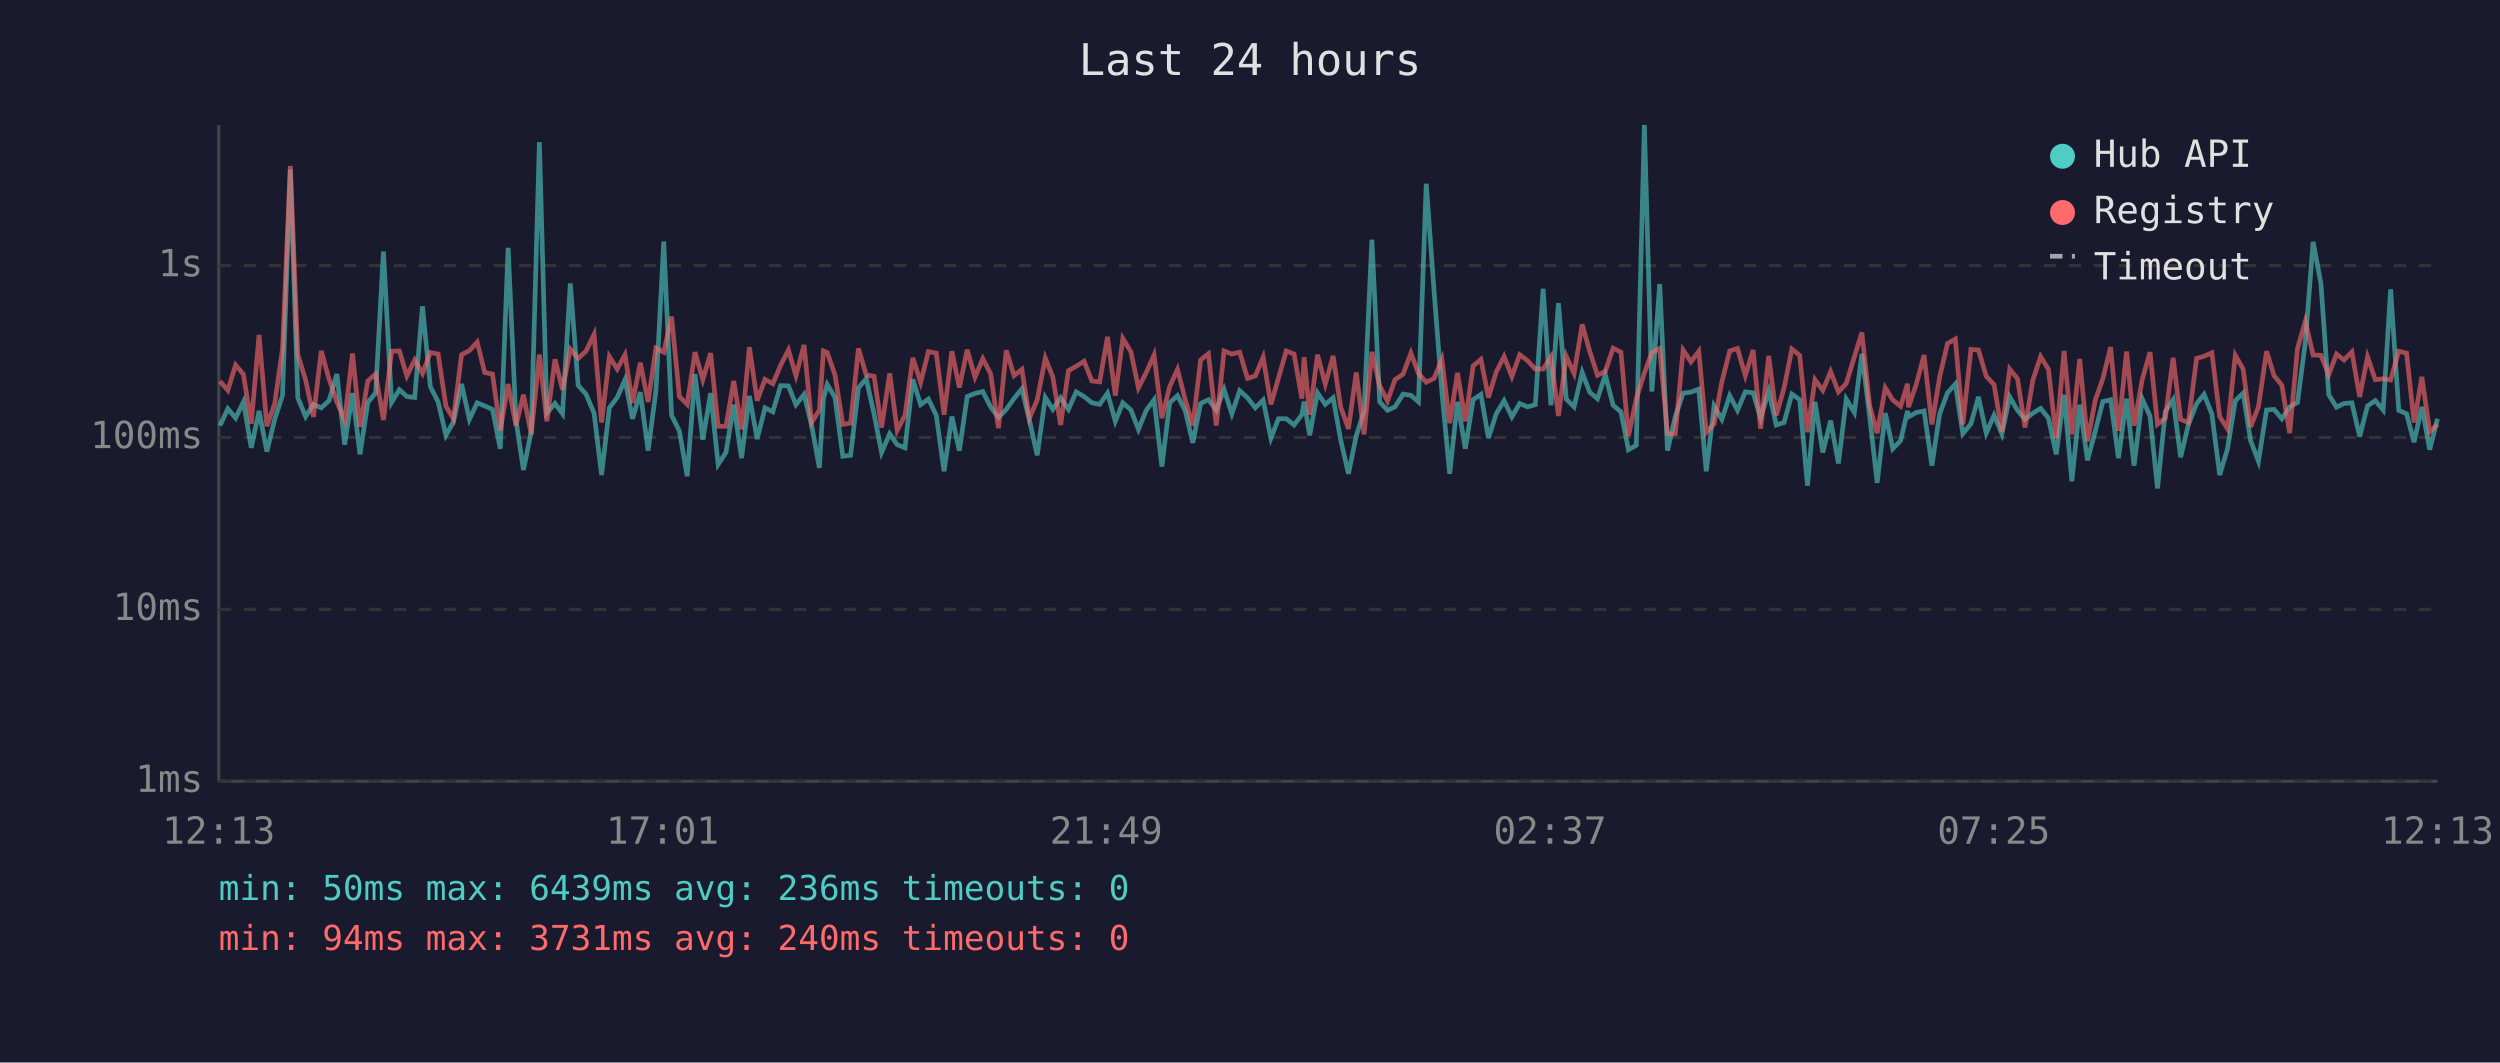
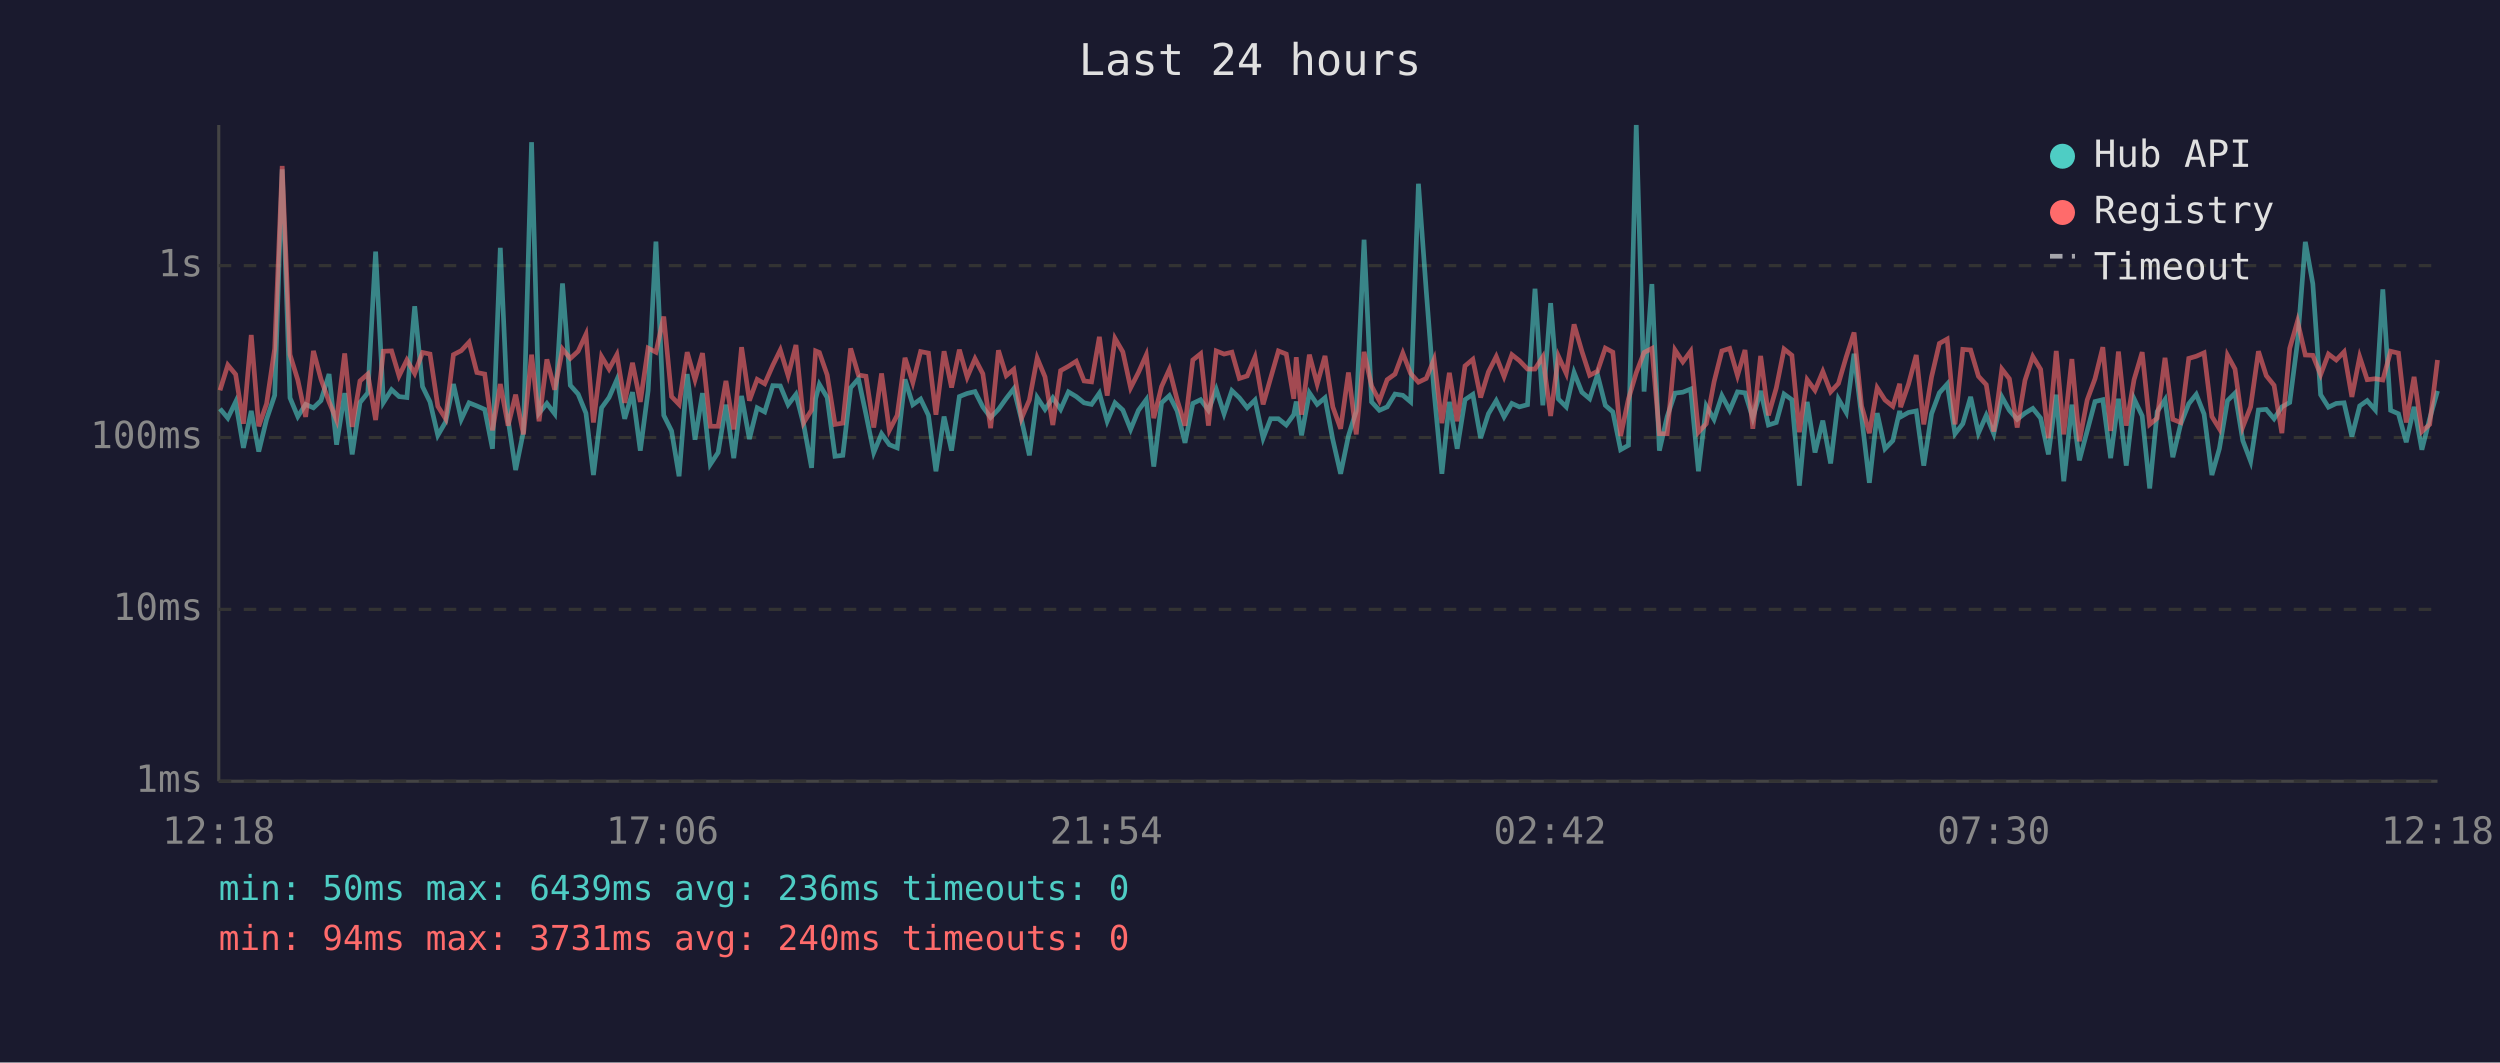
<svg xmlns="http://www.w3.org/2000/svg" viewBox="0 0 800 340" font-family="monospace" font-size="12">
  <rect width="800" height="340" fill="#1a1a2e" />
  <text x="400" y="24" fill="#e0e0e0" font-size="14" text-anchor="middle">Last 24 hours</text>
  <line x1="70" y1="40" x2="70" y2="250" stroke="#444" stroke-width="1" />
  <line x1="70" y1="250" x2="780" y2="250" stroke="#444" stroke-width="1" />
  <line x1="70" y1="250" x2="780" y2="250" stroke="#333" stroke-width="1" stroke-dasharray="4" />
  <text x="65" y="250" fill="#888" text-anchor="end" dominant-baseline="middle">1ms</text>
  <line x1="70" y1="195" x2="780" y2="195" stroke="#333" stroke-width="1" stroke-dasharray="4" />
  <text x="65" y="195" fill="#888" text-anchor="end" dominant-baseline="middle">10ms</text>
  <line x1="70" y1="140" x2="780" y2="140" stroke="#333" stroke-width="1" stroke-dasharray="4" />
  <text x="65" y="140" fill="#888" text-anchor="end" dominant-baseline="middle">100ms</text>
  <line x1="70" y1="85" x2="780" y2="85" stroke="#333" stroke-width="1" stroke-dasharray="4" />
  <text x="65" y="85" fill="#888" text-anchor="end" dominant-baseline="middle">1s</text>
-   <text x="70" y="270" fill="#888" text-anchor="middle">12:13</text>
-   <text x="212" y="270" fill="#888" text-anchor="middle">17:01</text>
-   <text x="354" y="270" fill="#888" text-anchor="middle">21:49</text>
-   <text x="496" y="270" fill="#888" text-anchor="middle">02:37</text>
-   <text x="638" y="270" fill="#888" text-anchor="middle">07:25</text>
-   <text x="780" y="270" fill="#888" text-anchor="middle">12:13</text>
-   <polyline points="70.4,136.2 72.9,130.8 75.4,133.8 77.9,128.6 80.4,143.3 82.9,131.5 85.4,144.5 87.9,134.2 90.4,126.5 92.9,54.2 95.3,127.3 97.8,133.3 100.3,129.4 102.8,130.5 105.3,128.2 107.8,119.7 110.3,142.3 112.8,125.8 115.2,145.4 117.7,128.8 120.2,125.7 122.7,80.5 125.3,128.8 127.8,124.7 130.2,126.9 132.7,127.2 135.2,98.0 137.7,123.7 140.2,128.6 142.7,139.3 145.1,135.0 147.7,122.9 150.2,134.2 152.7,128.9 155.1,129.9 157.6,131.0 160.1,143.6 162.6,79.3 165.1,134.4 167.5,150.4 170.0,138.1 172.6,45.5 175.0,132.2 177.6,129.1 180.0,132.4 182.5,90.7 185.0,123.3 187.5,126.1 190.1,132.2 192.5,152.0 195.0,130.5 197.5,127.2 200.0,121.5 202.4,134.0 204.9,125.5 207.4,144.2 209.9,125.0 212.4,77.3 214.9,132.9 217.4,137.9 219.9,152.4 222.4,119.7 224.9,140.7 227.4,125.8 229.8,148.6 232.3,144.8 234.8,129.5 237.3,146.6 239.8,126.7 242.3,140.5 244.8,130.5 247.3,131.8 249.8,123.4 252.3,123.5 254.7,129.5 257.3,126.2 259.7,136.0 262.2,149.7 263.5,127.6 264.7,123.0 267.2,127.2 269.7,146.0 272.2,145.7 274.7,124.1 277.2,121.2 279.7,132.5 282.1,144.8 284.7,138.8 287.1,142.3 289.6,143.3 292.1,121.4 294.6,129.5 297.1,127.7 299.6,132.9 302.1,150.8 304.6,133.3 307.0,144.2 309.5,126.9 312.0,125.9 314.5,125.3 317.0,130.2 319.5,133.6 322.0,131.0 324.5,127.5 327.0,124.4 329.4,134.4 331.9,145.7 334.5,127.2 336.9,131.0 339.4,127.3 341.9,131.0 344.4,125.4 346.9,126.9 349.4,128.9 351.9,129.4 354.4,125.8 356.9,134.8 359.3,128.9 361.9,131.2 364.3,137.4 366.8,131.3 369.3,127.9 371.8,149.3 374.3,128.9 376.8,126.6 379.3,131.5 381.7,141.7 384.2,129.1 386.7,127.9 389.2,131.3 391.7,124.6 394.2,132.4 396.7,125.0 399.2,127.3 401.7,130.5 404.2,128.0 406.7,140.2 409.1,134.0 411.6,134.0 414.1,136.0 416.6,132.7 417.3,128.5 419.1,139.3 421.6,125.7 424.1,129.4 426.6,127.3 429.0,140.7 431.5,151.6 434.0,139.5 436.5,131.5 439.0,76.7 441.5,128.6 444.0,131.3 446.4,130.2 449.0,126.1 451.5,126.5 453.9,128.6 456.4,58.8 458.9,93.1 461.4,125.4 463.9,151.6 466.4,128.6 468.9,143.6 471.4,127.9 473.9,126.2 476.3,140.2 478.8,132.4 481.3,128.2 483.8,133.4 486.3,129.1 488.8,130.2 491.3,129.5 493.8,92.4 496.3,129.7 498.7,97.0 501.2,127.7 503.7,130.2 506.3,119.2 508.7,125.5 511.2,127.6 513.7,119.9 516.2,129.7 518.7,131.8 521.1,143.9 523.6,142.5 526.2,40.0 528.6,125.3 531.1,90.9 533.6,144.2 536.1,133.3 538.6,125.8 541.1,125.5 543.6,124.5 546.0,150.8 548.5,129.9 551.0,134.2 553.5,126.6 556.0,131.3 558.5,125.4 561.0,125.7 563.4,133.8 566.0,125.1 568.4,136.0 570.9,135.2 573.4,126.1 575.9,127.9 578.4,155.4 580.8,128.6 583.3,144.8 585.8,134.6 588.3,148.3 590.8,127.7 593.4,132.0 595.8,113.2 598.3,133.4 600.7,154.5 603.3,132.2 605.7,143.6 608.2,141.0 610.4,131.5 610.7,133.4 613.2,132.0 615.7,131.5 618.2,149.0 620.7,132.4 623.2,125.7 625.7,122.9 628.1,138.8 630.7,135.6 633.1,127.0 635.6,138.6 638.1,132.9 640.6,138.8 643.1,127.0 645.6,131.3 648.0,134.2 650.5,132.2 653.0,130.7 655.5,133.8 658.0,145.4 660.5,126.3 663.0,154.0 665.5,129.5 668.0,147.3 670.5,137.9 672.9,128.5 675.4,127.9 677.9,146.6 680.5,127.6 682.9,149.0 685.5,127.6 688.0,133.1 690.4,156.3 692.9,131.7 695.4,127.9 697.8,146.3 700.3,135.8 702.9,129.2 705.3,126.2 707.8,132.5 710.3,152.0 712.8,143.6 715.3,128.2 717.8,125.8 720.2,141.0 722.7,147.6 725.3,131.2 727.7,131.0 730.2,134.0 732.7,130.2 735.2,128.8 737.7,109.5 740.2,77.4 742.7,90.8 745.2,126.3 747.7,130.3 750.1,129.1 752.6,128.9 755.1,139.7 757.6,129.9 760.1,128.2 762.6,131.2 765.0,92.6 767.6,131.3 770.1,132.4 772.5,141.5 775.0,130.2 777.5,143.9 780.0,134.0" fill="none" stroke="#4ecdc4" stroke-width="1.5" opacity="0.6" />
-   <polyline points="70.4,122.0 72.9,124.9 75.4,116.8 77.9,119.8 80.4,135.6 82.9,107.2 85.4,136.4 87.9,129.2 90.4,111.6 92.9,53.1 95.3,113.5 97.8,121.6 100.3,133.4 102.8,112.3 105.3,121.3 107.8,128.6 110.3,134.4 112.8,113.1 115.2,136.6 117.7,121.9 120.2,119.7 122.7,134.4 125.3,112.4 127.8,112.3 130.2,120.3 132.7,115.2 135.2,119.5 137.7,112.8 140.2,113.3 142.7,130.0 145.1,134.0 147.7,113.5 150.2,112.2 152.7,109.5 155.1,119.2 157.6,119.7 160.1,137.7 162.6,122.9 165.1,136.2 167.5,126.3 170.0,139.0 172.6,113.5 175.0,134.8 177.6,115.0 180.0,124.7 182.5,111.7 185.0,114.7 187.5,112.4 190.1,107.0 192.5,135.2 195.0,114.1 197.5,118.1 200.0,113.5 202.4,128.9 204.9,116.1 207.4,128.6 209.9,111.4 212.4,112.7 214.9,101.3 217.4,126.9 219.9,129.4 222.4,112.7 224.9,121.5 227.4,113.0 229.8,136.4 232.3,136.4 234.8,121.9 237.3,137.4 239.8,111.1 242.3,128.2 244.8,121.4 247.3,122.8 249.8,116.9 252.3,112.0 254.7,120.2 257.3,110.4 259.7,135.2 262.2,131.2 263.5,112.3 264.7,112.8 267.2,120.0 269.7,135.8 272.2,135.4 274.7,111.5 277.2,120.0 279.7,120.4 282.1,136.8 284.7,119.5 287.1,137.7 289.6,132.9 292.1,114.5 294.6,122.4 297.1,112.5 299.6,113.0 302.1,132.7 304.6,112.4 307.0,124.0 309.5,111.9 312.0,120.7 314.5,114.8 317.0,119.6 319.5,137.0 322.0,112.1 324.5,120.2 327.0,118.2 329.4,133.8 331.9,128.0 334.5,114.6 336.9,120.6 339.4,136.0 341.9,118.6 344.4,117.2 346.9,115.6 349.4,121.9 351.9,122.2 354.4,107.8 356.9,126.6 359.3,108.3 361.9,112.6 364.3,124.1 366.8,119.2 369.3,113.6 371.8,133.8 374.3,123.7 376.8,118.2 379.3,128.0 381.7,136.2 384.2,115.2 386.7,113.2 389.2,136.2 391.7,112.3 394.2,113.3 396.7,112.7 399.2,121.1 401.7,120.3 404.2,114.3 406.7,129.4 409.1,121.0 411.6,112.3 414.1,113.3 416.6,127.6 417.3,114.3 419.1,132.7 421.6,113.5 424.1,122.9 426.6,113.9 429.0,130.2 431.5,137.2 434.0,119.2 436.5,139.0 439.0,112.6 441.5,123.5 444.0,128.3 446.4,121.5 449.0,119.7 451.5,113.0 453.9,119.5 456.4,122.3 458.9,121.1 461.4,115.0 463.9,135.4 466.4,119.3 468.9,134.8 471.4,117.1 473.9,115.0 476.3,127.2 478.8,119.0 481.3,114.1 483.8,120.5 486.3,113.5 488.8,115.4 491.3,118.1 493.8,118.1 496.3,114.2 498.7,133.1 501.2,114.0 503.7,119.5 506.3,103.8 508.7,112.4 511.2,120.1 513.7,118.8 516.2,111.4 518.7,112.7 521.1,139.5 523.6,127.7 526.2,119.3 528.6,112.8 531.1,111.5 533.6,138.8 536.1,138.8 538.6,112.0 541.1,115.8 543.6,112.4 546.0,138.3 548.5,135.6 551.0,122.2 553.5,112.3 556.0,111.5 558.5,120.2 561.0,112.0 563.4,137.2 566.0,113.9 568.4,132.9 570.9,124.2 573.4,111.7 575.9,113.7 578.4,138.3 580.8,121.5 583.3,124.9 585.8,118.9 588.3,125.4 590.8,122.7 593.4,114.2 595.8,106.4 598.3,129.9 600.7,138.6 603.3,124.1 605.7,128.0 608.2,130.0 610.4,122.8 610.7,130.3 613.2,123.0 615.7,113.6 618.2,135.8 620.7,120.6 623.2,109.9 625.7,108.5 628.1,135.8 630.7,111.8 633.1,112.0 635.6,120.4 638.1,123.1 640.6,138.1 643.1,118.1 645.6,121.2 648.0,136.8 650.5,121.7 653.0,114.1 655.5,118.2 658.0,140.2 660.5,112.3 663.0,139.0 665.5,114.9 668.0,141.2 670.5,128.0 672.9,121.2 675.4,111.1 677.9,137.9 680.5,112.5 682.9,136.2 685.5,121.5 688.0,112.7 690.4,135.8 692.9,133.8 695.4,114.5 697.8,134.2 700.3,135.2 702.9,114.7 705.3,114.0 707.8,112.9 710.3,133.3 712.8,137.2 715.3,113.7 717.8,118.1 720.2,136.6 722.7,130.2 725.3,112.4 727.7,120.2 730.2,123.3 732.7,138.6 735.2,111.5 737.7,102.8 740.2,113.6 742.7,113.7 745.2,119.9 747.7,113.3 750.1,115.2 752.6,112.6 755.1,127.0 757.6,114.2 760.1,121.5 762.6,121.2 765.0,121.6 767.6,112.4 770.1,113.0 772.5,135.2 775.0,120.6 777.5,138.1 780.0,135.8" fill="none" stroke="#ff6b6b" stroke-width="1.5" opacity="0.6" />
+   <text x="70" y="270" fill="#888" text-anchor="middle">12:18</text>
+   <text x="212" y="270" fill="#888" text-anchor="middle">17:06</text>
+   <text x="354" y="270" fill="#888" text-anchor="middle">21:54</text>
+   <text x="496" y="270" fill="#888" text-anchor="middle">02:42</text>
+   <text x="638" y="270" fill="#888" text-anchor="middle">07:30</text>
+   <text x="780" y="270" fill="#888" text-anchor="middle">12:18</text>
+   <polyline points="70.4,130.8 72.9,133.8 75.4,128.6 77.9,143.3 80.4,131.5 82.8,144.5 85.3,134.2 87.9,126.5 90.3,54.2 92.8,127.3 95.3,133.3 97.8,129.4 100.3,130.5 102.7,128.2 105.3,119.7 107.7,142.3 110.3,125.8 112.7,145.4 115.2,128.8 117.7,125.7 120.2,80.5 122.7,128.8 125.3,124.7 127.7,126.9 130.2,127.2 132.7,98.0 135.2,123.7 137.6,128.6 140.1,139.3 142.6,135.0 145.1,122.9 147.6,134.2 150.1,128.9 152.6,129.9 155.1,131.0 157.6,143.6 160.1,79.3 162.6,134.4 165.0,150.4 167.5,138.1 170.1,45.5 172.5,132.2 175.0,129.1 177.5,132.4 180.0,90.7 182.5,123.3 185.0,126.1 187.5,132.2 189.9,152.0 192.5,130.5 194.9,127.2 197.4,121.5 199.9,134.0 202.4,125.5 204.9,144.2 207.4,125.0 209.9,77.3 212.4,132.9 214.9,137.9 217.3,152.4 219.9,119.7 222.4,140.7 224.8,125.8 227.3,148.6 229.8,144.8 232.3,129.5 234.8,146.6 237.3,126.7 239.8,140.5 242.3,130.5 244.7,131.8 247.3,123.4 249.7,123.5 252.2,129.5 254.7,126.2 257.2,136.0 259.7,149.7 261.0,127.6 262.2,123.0 264.7,127.2 267.2,146.0 269.7,145.7 272.2,124.1 274.7,121.2 277.1,132.5 279.6,144.8 282.1,138.8 284.6,142.3 287.1,143.3 289.6,121.4 292.1,129.5 294.6,127.7 297.1,132.9 299.5,150.8 302.1,133.3 304.5,144.2 307.0,126.9 309.5,125.9 312.0,125.3 314.5,130.2 317.0,133.6 319.5,131.0 322.0,127.5 324.4,124.4 326.9,134.4 329.4,145.7 331.9,127.2 334.4,131.0 336.9,127.3 339.4,131.0 341.9,125.4 344.4,126.9 346.9,128.9 349.3,129.4 351.8,125.8 354.3,134.8 356.8,128.9 359.3,131.2 361.8,137.4 364.3,131.3 366.8,127.9 369.2,149.3 371.7,128.9 374.2,126.6 376.7,131.5 379.2,141.7 381.7,129.1 384.2,127.9 386.7,131.3 389.2,124.6 391.7,132.4 394.2,125.0 396.6,127.3 399.1,130.5 401.6,128.0 404.2,140.2 406.6,134.0 409.1,134.0 411.6,136.0 414.0,132.7 414.8,128.5 416.5,139.3 419.0,125.7 421.5,129.4 424.0,127.3 426.5,140.7 429.0,151.6 431.5,139.5 434.0,131.5 436.5,76.7 438.9,128.6 441.4,131.3 443.9,130.2 446.4,126.1 448.9,126.5 451.4,128.6 453.9,58.8 456.4,93.1 458.9,125.4 461.4,151.6 463.8,128.6 466.3,143.6 468.8,127.9 471.3,126.2 473.8,140.2 476.3,132.4 478.8,128.2 481.3,133.4 483.8,129.1 486.2,130.2 488.8,129.5 491.2,92.4 493.7,129.7 496.2,97.0 498.7,127.7 501.2,130.2 503.7,119.2 506.2,125.5 508.7,127.6 511.2,119.9 513.7,129.7 516.1,131.8 518.6,143.9 521.1,142.5 523.6,40.0 526.1,125.3 528.6,90.9 531.0,144.2 533.5,133.3 536.0,125.8 538.5,125.5 541.0,124.5 543.5,150.8 546.0,129.9 548.5,134.2 551.0,126.6 553.5,131.3 556.0,125.4 558.4,125.7 560.9,133.8 563.4,125.1 565.9,136.0 568.4,135.2 570.9,126.1 573.4,127.9 575.8,155.4 578.3,128.6 580.8,144.8 583.3,134.6 585.8,148.3 588.3,127.7 590.8,132.0 593.3,113.2 595.7,133.4 598.2,154.5 600.7,132.2 603.2,143.6 605.7,141.0 607.9,131.5 608.2,133.4 610.7,132.0 613.2,131.5 615.6,149.0 618.1,132.4 620.6,125.7 623.1,122.9 625.6,138.8 628.1,135.6 630.6,127.0 633.1,138.6 635.6,132.9 638.0,138.8 640.6,127.0 643.0,131.3 645.5,134.2 648.0,132.2 650.5,130.7 653.0,133.8 655.5,145.4 658.0,126.3 660.4,154.0 663.0,129.5 665.4,147.3 667.9,137.9 670.4,128.5 672.9,127.9 675.4,146.6 677.9,127.6 680.4,149.0 682.9,127.6 685.5,133.1 687.9,156.3 690.3,131.7 692.8,127.9 695.3,146.3 697.8,135.8 700.4,129.2 702.8,126.2 705.3,132.5 707.8,152.0 710.2,143.6 712.8,128.2 715.2,125.8 717.7,141.0 720.2,147.6 722.7,131.2 725.2,131.0 727.7,134.0 730.2,130.2 732.7,128.8 735.2,109.5 737.7,77.4 740.1,90.8 742.6,126.3 745.1,130.3 747.6,129.1 750.1,128.9 752.6,139.7 755.1,129.9 757.5,128.2 760.1,131.2 762.5,92.6 765.0,131.3 767.5,132.4 770.0,141.5 772.5,130.2 775.0,143.9 777.5,134.0 780.0,125.1" fill="none" stroke="#4ecdc4" stroke-width="1.5" opacity="0.6" />
+   <polyline points="70.4,124.9 72.9,116.8 75.4,119.8 77.9,135.6 80.4,107.2 82.8,136.4 85.3,129.2 87.9,111.6 90.3,53.1 92.8,113.5 95.3,121.6 97.8,133.4 100.3,112.3 102.7,121.3 105.3,128.6 107.7,134.4 110.3,113.1 112.7,136.6 115.2,121.9 117.7,119.7 120.2,134.4 122.7,112.4 125.3,112.3 127.7,120.3 130.2,115.2 132.7,119.5 135.2,112.8 137.6,113.3 140.1,130.0 142.6,134.0 145.1,113.5 147.6,112.2 150.1,109.5 152.6,119.2 155.1,119.7 157.6,137.7 160.1,122.9 162.6,136.2 165.0,126.3 167.5,139.0 170.1,113.5 172.5,134.8 175.0,115.0 177.5,124.7 180.0,111.7 182.5,114.7 185.0,112.4 187.5,107.0 189.9,135.2 192.5,114.1 194.9,118.1 197.4,113.5 199.9,128.9 202.4,116.1 204.9,128.6 207.4,111.4 209.9,112.7 212.4,101.3 214.9,126.9 217.3,129.4 219.9,112.7 222.4,121.5 224.8,113.0 227.3,136.4 229.8,136.4 232.3,121.9 234.8,137.4 237.3,111.1 239.8,128.2 242.3,121.4 244.7,122.8 247.3,116.9 249.7,112.0 252.2,120.2 254.7,110.4 257.2,135.2 259.7,131.2 261.0,112.3 262.2,112.8 264.7,120.0 267.2,135.8 269.7,135.4 272.2,111.5 274.7,120.0 277.1,120.4 279.6,136.8 282.1,119.5 284.6,137.7 287.1,132.9 289.6,114.5 292.1,122.4 294.6,112.5 297.1,113.0 299.5,132.7 302.1,112.4 304.5,124.0 307.0,111.9 309.5,120.7 312.0,114.8 314.5,119.6 317.0,137.0 319.5,112.1 322.0,120.2 324.4,118.2 326.9,133.8 329.4,128.0 331.9,114.6 334.4,120.6 336.9,136.0 339.4,118.6 341.9,117.2 344.4,115.6 346.9,121.9 349.3,122.2 351.8,107.8 354.3,126.6 356.8,108.3 359.3,112.6 361.8,124.1 364.3,119.2 366.8,113.6 369.2,133.8 371.7,123.7 374.2,118.2 376.7,128.0 379.2,136.2 381.7,115.2 384.2,113.2 386.7,136.2 389.2,112.3 391.7,113.3 394.2,112.7 396.6,121.1 399.1,120.3 401.6,114.3 404.2,129.4 406.6,121.0 409.1,112.3 411.6,113.3 414.0,127.6 414.8,114.3 416.5,132.7 419.0,113.5 421.5,122.9 424.0,113.9 426.5,130.2 429.0,137.2 431.5,119.2 434.0,139.0 436.5,112.6 438.9,123.5 441.4,128.3 443.9,121.5 446.4,119.7 448.9,113.0 451.4,119.5 453.9,122.3 456.4,121.1 458.9,115.0 461.4,135.4 463.8,119.3 466.3,134.8 468.8,117.1 471.3,115.0 473.8,127.2 476.3,119.0 478.8,114.1 481.3,120.5 483.8,113.5 486.2,115.4 488.8,118.1 491.2,118.1 493.7,114.2 496.2,133.1 498.7,114.0 501.2,119.5 503.7,103.8 506.2,112.4 508.7,120.1 511.2,118.8 513.7,111.4 516.1,112.7 518.6,139.5 521.1,127.7 523.6,119.3 526.1,112.8 528.6,111.5 531.0,138.8 533.5,138.8 536.0,112.0 538.5,115.8 541.0,112.4 543.5,138.3 546.0,135.6 548.5,122.2 551.0,112.3 553.5,111.5 556.0,120.2 558.4,112.0 560.9,137.2 563.4,113.9 565.9,132.9 568.4,124.2 570.9,111.7 573.4,113.7 575.8,138.3 578.3,121.5 580.8,124.9 583.3,118.9 585.8,125.4 588.3,122.7 590.8,114.2 593.3,106.4 595.7,129.9 598.2,138.6 600.7,124.1 603.2,128.0 605.7,130.0 607.9,122.8 608.2,130.3 610.7,123.0 613.2,113.6 615.6,135.8 618.1,120.6 620.6,109.9 623.1,108.5 625.6,135.8 628.1,111.8 630.6,112.0 633.1,120.4 635.6,123.1 638.0,138.1 640.6,118.1 643.0,121.2 645.5,136.8 648.0,121.7 650.5,114.1 653.0,118.2 655.5,140.2 658.0,112.3 660.4,139.0 663.0,114.9 665.4,141.2 667.9,128.0 670.4,121.2 672.9,111.1 675.4,137.9 677.9,112.5 680.4,136.2 682.9,121.5 685.5,112.7 687.9,135.8 690.3,133.8 692.8,114.5 695.3,134.2 697.8,135.2 700.4,114.7 702.8,114.0 705.3,112.9 707.8,133.3 710.2,137.2 712.8,113.7 715.2,118.1 717.7,136.6 720.2,130.2 722.7,112.4 725.2,120.2 727.7,123.3 730.2,138.6 732.7,111.5 735.2,102.8 737.7,113.6 740.1,113.7 742.6,119.9 745.1,113.3 747.6,115.2 750.1,112.6 752.6,127.0 755.1,114.2 757.5,121.5 760.1,121.2 762.5,121.6 765.0,112.4 767.5,113.0 770.0,135.2 772.5,120.6 775.0,138.1 777.5,135.8 780.0,115.2" fill="none" stroke="#ff6b6b" stroke-width="1.5" opacity="0.6" />
  <circle cx="660" cy="50" r="4" fill="#4ecdc4" />
  <text x="670" y="50" fill="#e0e0e0" dominant-baseline="middle">Hub API</text>
  <circle cx="660" cy="68" r="4" fill="#ff6b6b" />
  <text x="670" y="68" fill="#e0e0e0" dominant-baseline="middle">Registry</text>
  <line x1="656" y1="82" x2="664" y2="82" stroke="#e0e0e0" stroke-width="1.5" stroke-dasharray="4,3" opacity="0.7" />
  <text x="670" y="86" fill="#e0e0e0" dominant-baseline="middle">Timeout</text>
  <text x="70" y="288" fill="#4ecdc4" font-size="11">min: 50ms  max: 6439ms  avg: 236ms  timeouts: 0</text>
  <text x="70" y="304" fill="#ff6b6b" font-size="11">min: 94ms  max: 3731ms  avg: 240ms  timeouts: 0</text>
</svg>
